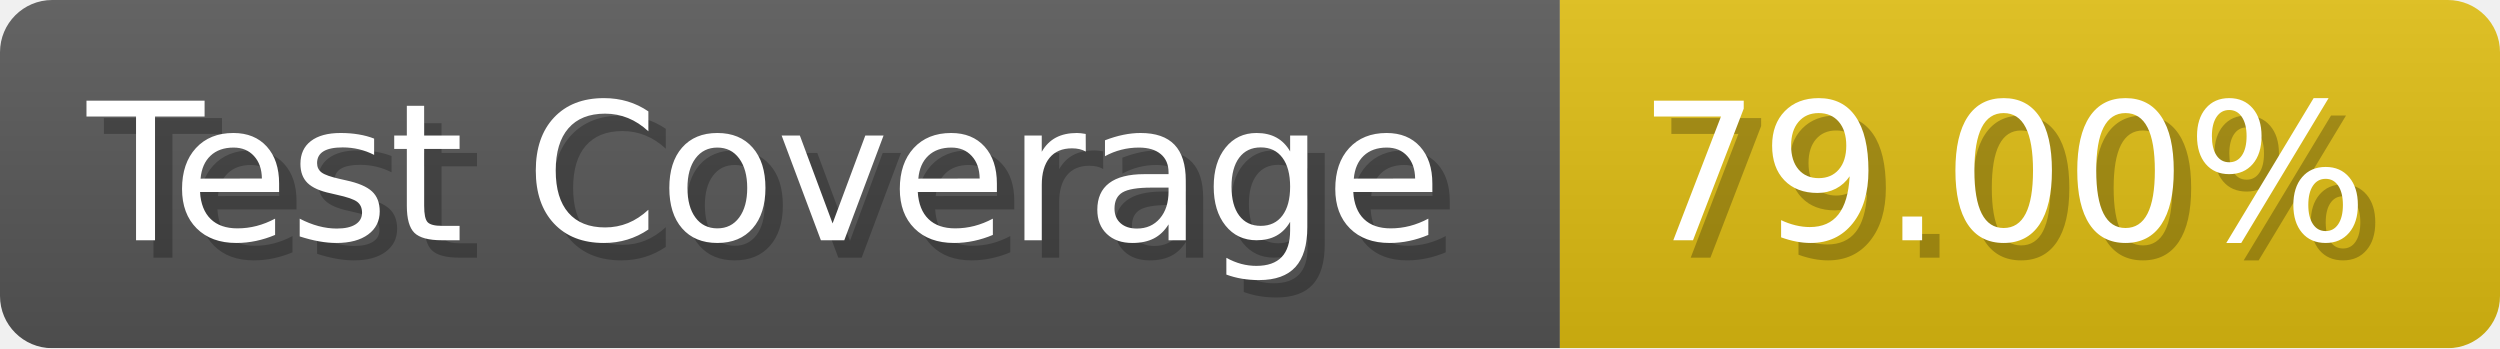
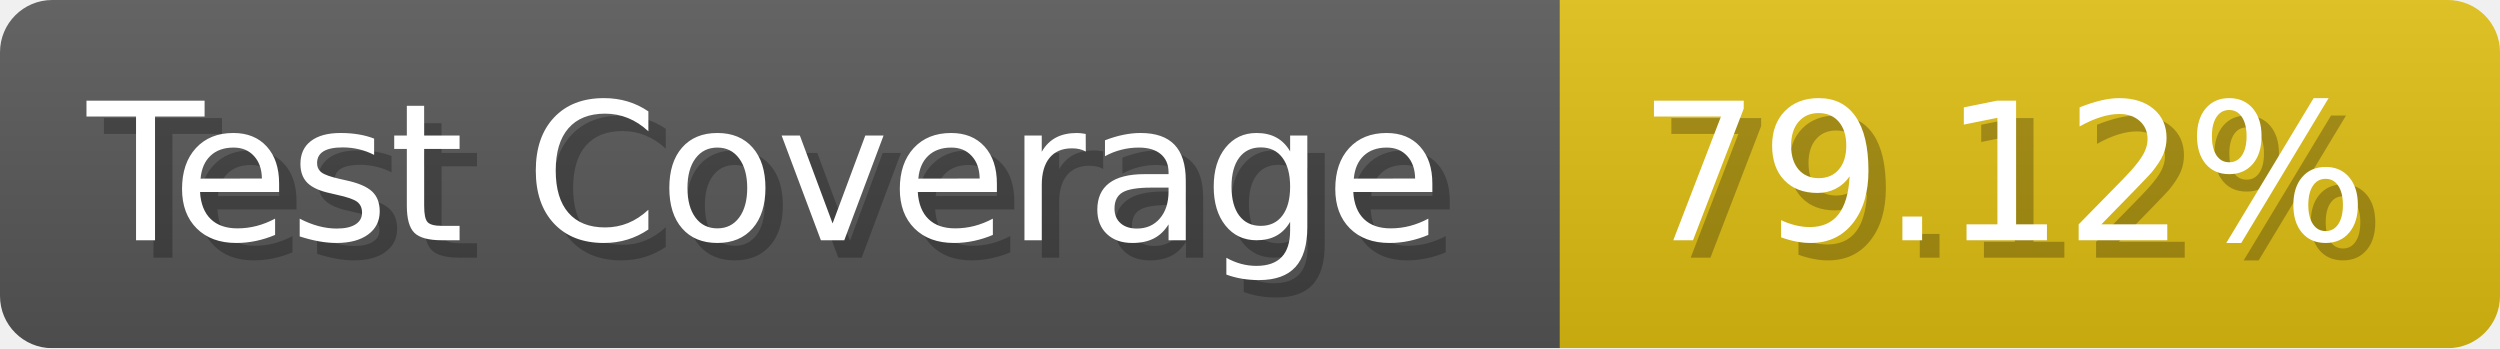
- <svg xmlns="http://www.w3.org/2000/svg" width="143.6" height="20" viewBox="0 0 1436 200" role="img" aria-label="Test Coverage: 79.00%">
+ <svg xmlns="http://www.w3.org/2000/svg" width="143.6" height="20" viewBox="0 0 1436 200" role="img" aria-label="Test Coverage: 79.12%">
  <linearGradient id="a" x2="0" y2="100%">
    <stop offset="0" stop-opacity=".1" stop-color="#EEE" />
    <stop offset="1" stop-opacity=".1" />
  </linearGradient>
  <mask id="m">
    <rect width="1436" height="200" rx="30" fill="#FFF" />
  </mask>
  <g mask="url(#m)">
    <rect width="896" height="200" fill="#555" />
    <rect width="540" height="200" fill="#DB1" x="896" />
    <rect width="1436" height="200" fill="url(#a)" />
  </g>
  <g aria-hidden="true" fill="#fff" text-anchor="start" font-family="Verdana,DejaVu Sans,sans-serif" font-size="110">
    <text x="60" y="148" textLength="796" fill="#000" opacity="0.25">Test Coverage</text>
    <text x="50" y="138" textLength="796">Test Coverage</text>
-     <text x="951" y="148" textLength="440" fill="#000" opacity="0.25">79.00%</text>
-     <text x="941" y="138" textLength="440">79.00%</text>
+     <text x="951" y="148" textLength="440" fill="#000" opacity="0.25">79.12%</text>
+     <text x="941" y="138" textLength="440">79.12%</text>
  </g>
</svg>
